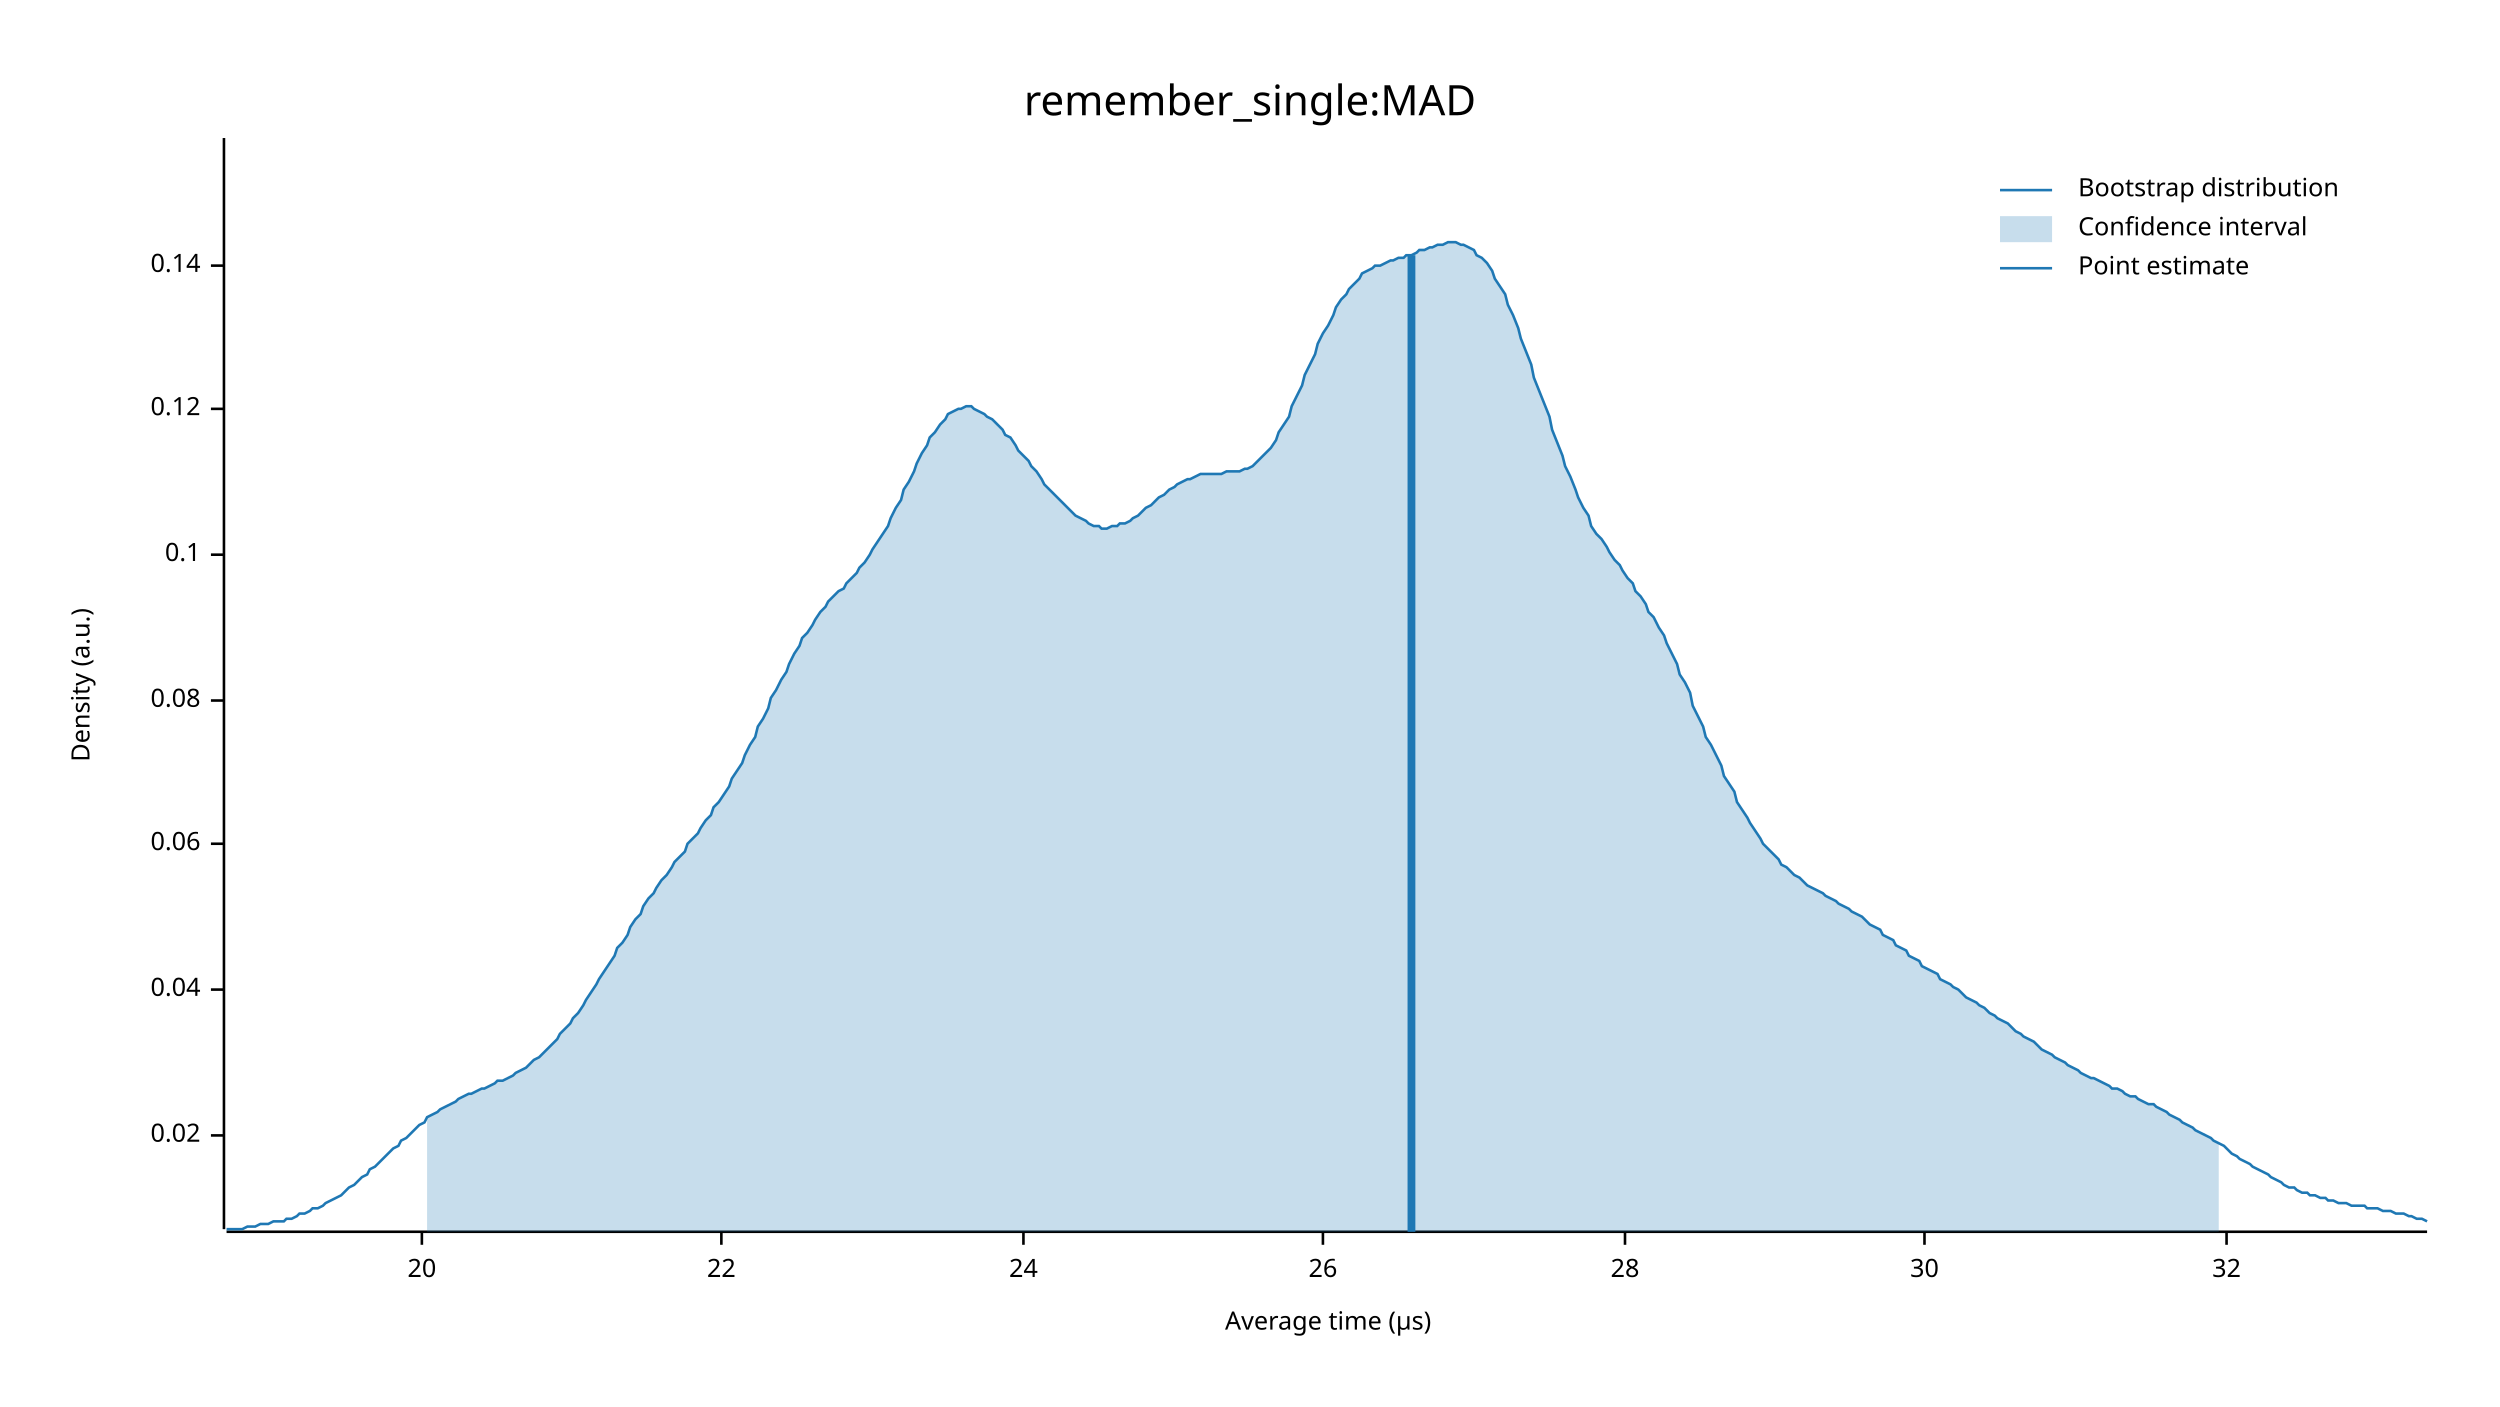
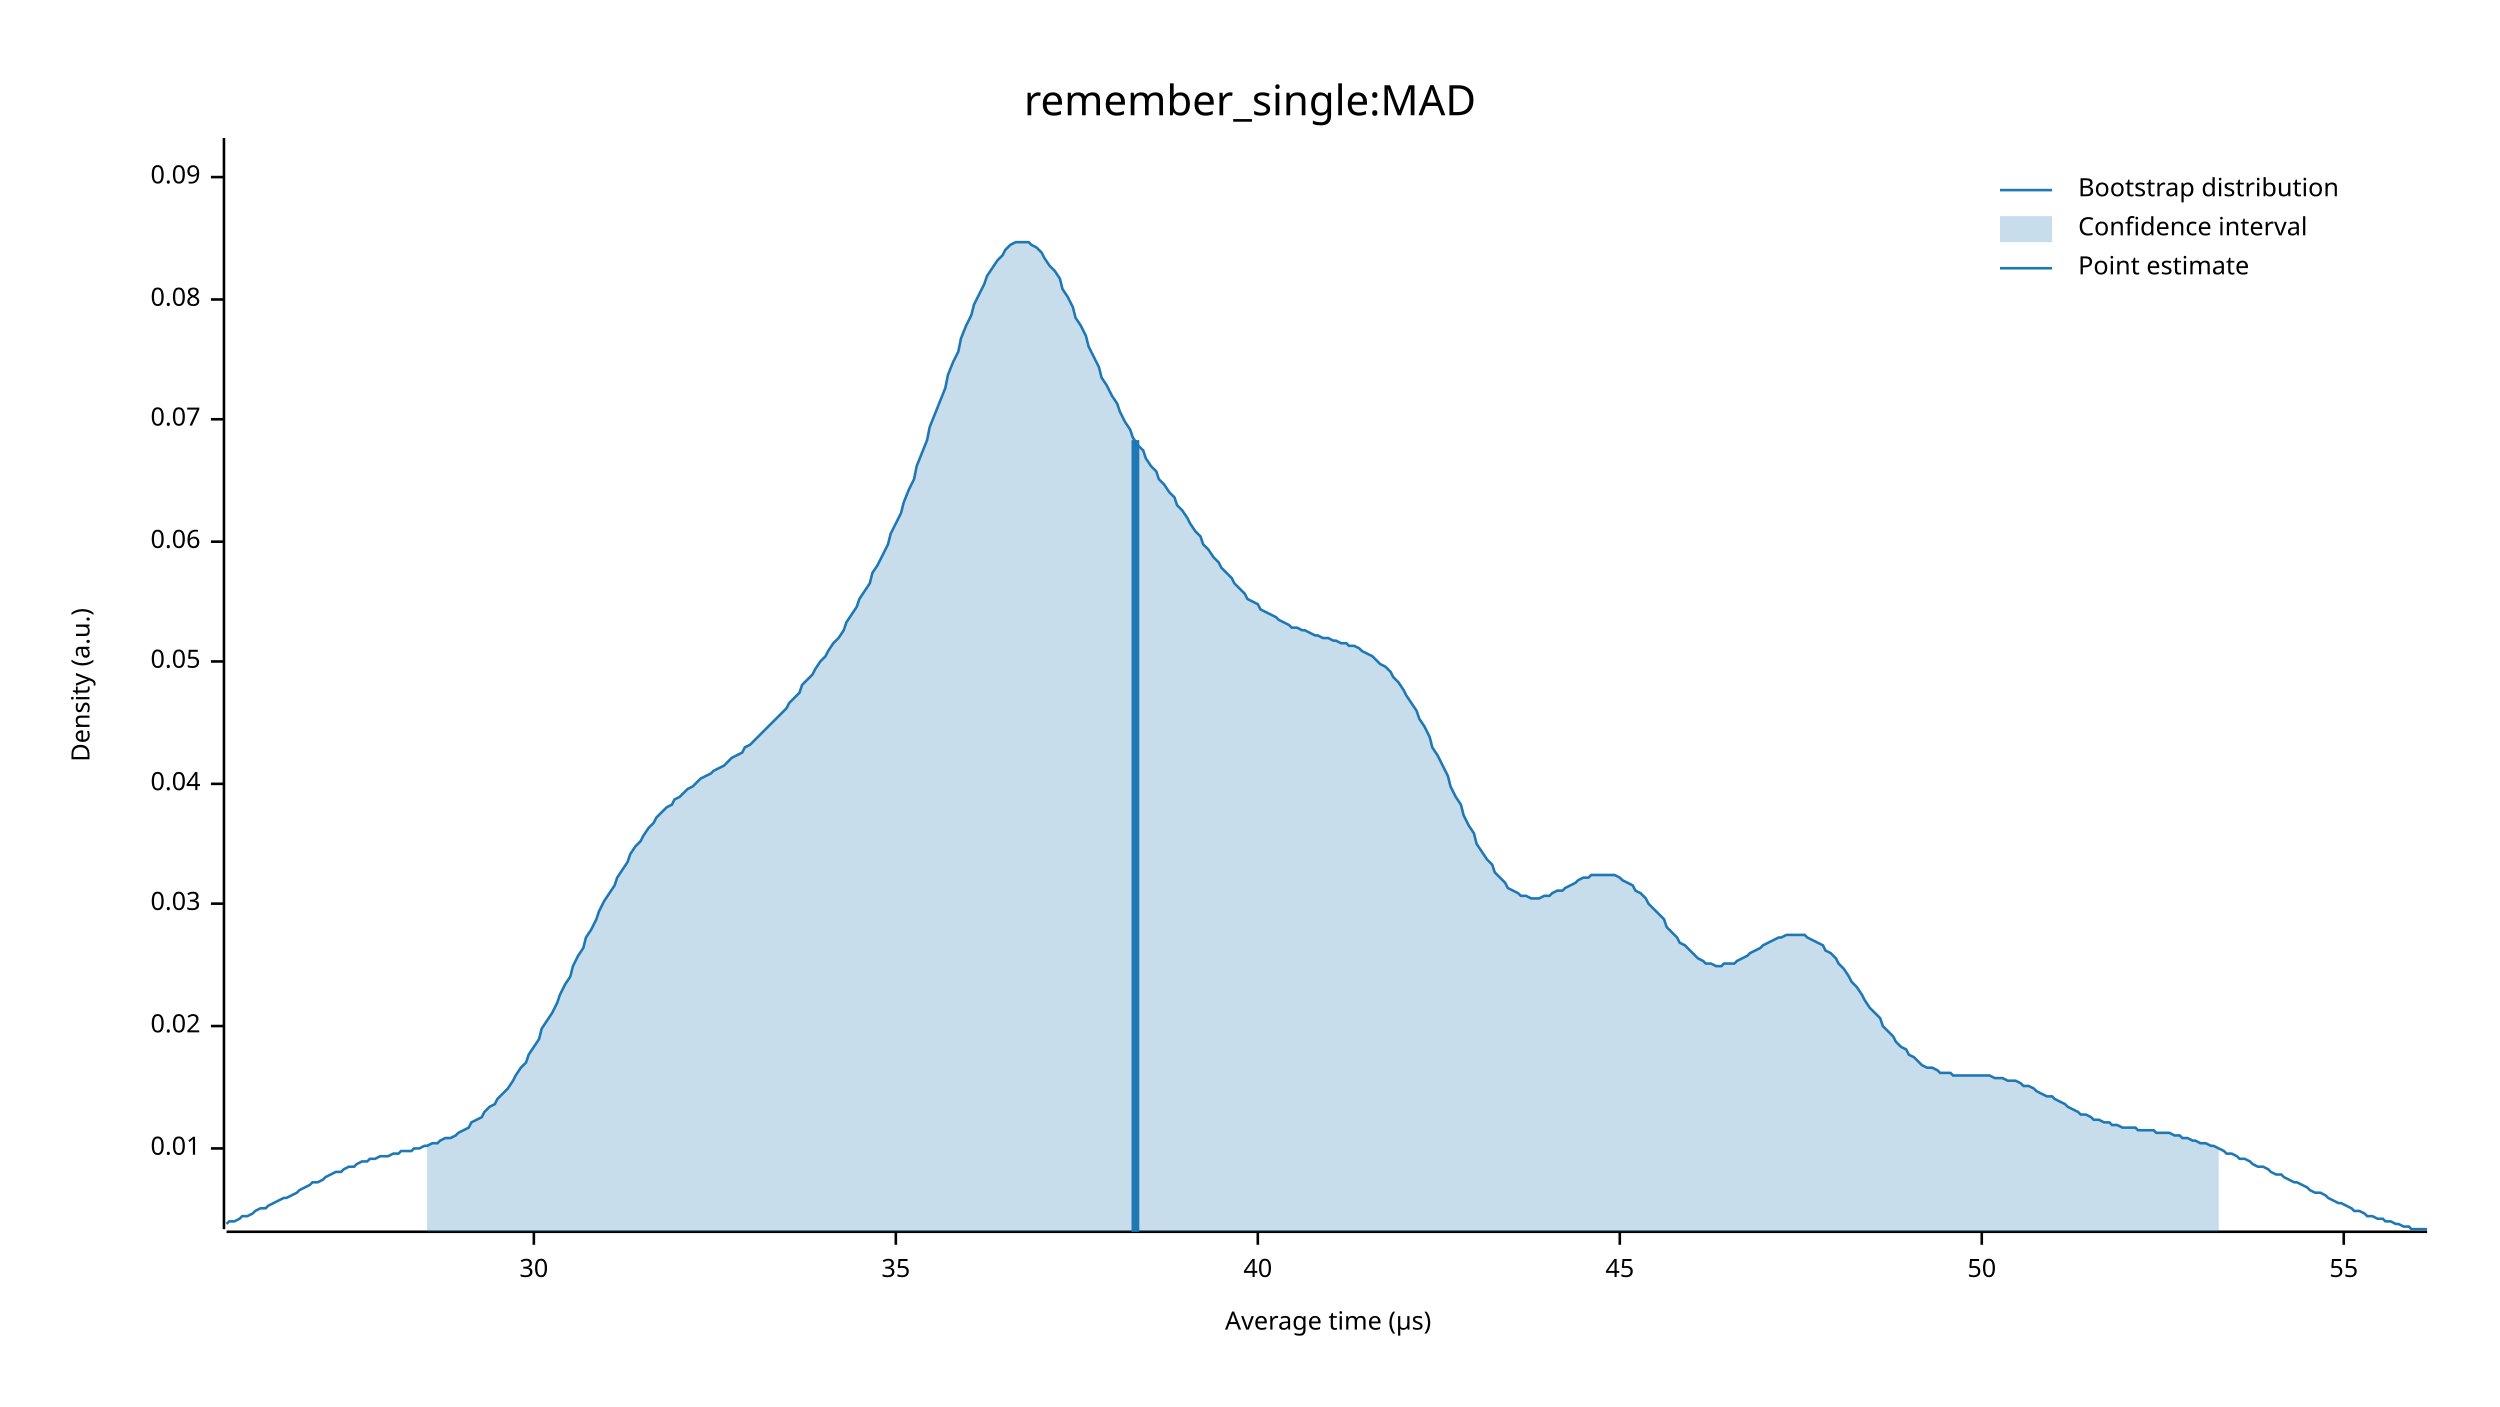
<svg xmlns="http://www.w3.org/2000/svg" width="960" height="540" viewBox="0 0 960 540">
  <text x="480" y="32" dy="0.76em" text-anchor="middle" font-family="sans-serif" font-size="16.129" opacity="1" fill="#000000">
remember_single:MAD
</text>
  <text x="27" y="263" dy="0.76em" text-anchor="middle" font-family="sans-serif" font-size="9.677" opacity="1" fill="#000000" transform="rotate(270, 27, 263)">
Density (a.u.)
</text>
  <text x="510" y="513" dy="-0.5ex" text-anchor="middle" font-family="sans-serif" font-size="9.677" opacity="1" fill="#000000">
Average time (µs)
</text>
  <polyline fill="none" opacity="1" stroke="#000000" stroke-width="1" points="86,53 86,472 " />
-   <text x="77" y="436" dy="0.5ex" text-anchor="end" font-family="sans-serif" font-size="9.677" opacity="1" fill="#000000">
+   <text x="77" y="441" dy="0.5ex" text-anchor="end" font-family="sans-serif" font-size="9.677" opacity="1" fill="#000000">
+ 0.01
+ </text>
+   <polyline fill="none" opacity="1" stroke="#000000" stroke-width="1" points="81,441 86,441 " />
+   <text x="77" y="394" dy="0.5ex" text-anchor="end" font-family="sans-serif" font-size="9.677" opacity="1" fill="#000000">
0.02
</text>
-   <polyline fill="none" opacity="1" stroke="#000000" stroke-width="1" points="81,436 86,436 " />
-   <text x="77" y="380" dy="0.5ex" text-anchor="end" font-family="sans-serif" font-size="9.677" opacity="1" fill="#000000">
+   <polyline fill="none" opacity="1" stroke="#000000" stroke-width="1" points="81,394 86,394 " />
+   <text x="77" y="347" dy="0.5ex" text-anchor="end" font-family="sans-serif" font-size="9.677" opacity="1" fill="#000000">
+ 0.03
+ </text>
+   <polyline fill="none" opacity="1" stroke="#000000" stroke-width="1" points="81,347 86,347 " />
+   <text x="77" y="301" dy="0.5ex" text-anchor="end" font-family="sans-serif" font-size="9.677" opacity="1" fill="#000000">
0.04
</text>
-   <polyline fill="none" opacity="1" stroke="#000000" stroke-width="1" points="81,380 86,380 " />
-   <text x="77" y="324" dy="0.5ex" text-anchor="end" font-family="sans-serif" font-size="9.677" opacity="1" fill="#000000">
+   <polyline fill="none" opacity="1" stroke="#000000" stroke-width="1" points="81,301 86,301 " />
+   <text x="77" y="254" dy="0.5ex" text-anchor="end" font-family="sans-serif" font-size="9.677" opacity="1" fill="#000000">
+ 0.05
+ </text>
+   <polyline fill="none" opacity="1" stroke="#000000" stroke-width="1" points="81,254 86,254 " />
+   <text x="77" y="208" dy="0.5ex" text-anchor="end" font-family="sans-serif" font-size="9.677" opacity="1" fill="#000000">
0.06
</text>
-   <polyline fill="none" opacity="1" stroke="#000000" stroke-width="1" points="81,324 86,324 " />
-   <text x="77" y="269" dy="0.5ex" text-anchor="end" font-family="sans-serif" font-size="9.677" opacity="1" fill="#000000">
+   <polyline fill="none" opacity="1" stroke="#000000" stroke-width="1" points="81,208 86,208 " />
+   <text x="77" y="161" dy="0.5ex" text-anchor="end" font-family="sans-serif" font-size="9.677" opacity="1" fill="#000000">
+ 0.07
+ </text>
+   <polyline fill="none" opacity="1" stroke="#000000" stroke-width="1" points="81,161 86,161 " />
+   <text x="77" y="115" dy="0.5ex" text-anchor="end" font-family="sans-serif" font-size="9.677" opacity="1" fill="#000000">
0.08
</text>
-   <polyline fill="none" opacity="1" stroke="#000000" stroke-width="1" points="81,269 86,269 " />
-   <text x="77" y="213" dy="0.5ex" text-anchor="end" font-family="sans-serif" font-size="9.677" opacity="1" fill="#000000">
- 0.1
+   <polyline fill="none" opacity="1" stroke="#000000" stroke-width="1" points="81,115 86,115 " />
+   <text x="77" y="68" dy="0.5ex" text-anchor="end" font-family="sans-serif" font-size="9.677" opacity="1" fill="#000000">
+ 0.09
</text>
-   <polyline fill="none" opacity="1" stroke="#000000" stroke-width="1" points="81,213 86,213 " />
-   <text x="77" y="157" dy="0.5ex" text-anchor="end" font-family="sans-serif" font-size="9.677" opacity="1" fill="#000000">
- 0.12
- </text>
-   <polyline fill="none" opacity="1" stroke="#000000" stroke-width="1" points="81,157 86,157 " />
-   <text x="77" y="102" dy="0.5ex" text-anchor="end" font-family="sans-serif" font-size="9.677" opacity="1" fill="#000000">
- 0.14
- </text>
-   <polyline fill="none" opacity="1" stroke="#000000" stroke-width="1" points="81,102 86,102 " />
+   <polyline fill="none" opacity="1" stroke="#000000" stroke-width="1" points="81,68 86,68 " />
  <polyline fill="none" opacity="1" stroke="#000000" stroke-width="1" points="87,473 932,473 " />
-   <text x="162" y="483" dy="0.76em" text-anchor="middle" font-family="sans-serif" font-size="9.677" opacity="1" fill="#000000">
- 20
- </text>
-   <polyline fill="none" opacity="1" stroke="#000000" stroke-width="1" points="162,473 162,478 " />
-   <text x="277" y="483" dy="0.76em" text-anchor="middle" font-family="sans-serif" font-size="9.677" opacity="1" fill="#000000">
- 22
- </text>
-   <polyline fill="none" opacity="1" stroke="#000000" stroke-width="1" points="277,473 277,478 " />
-   <text x="393" y="483" dy="0.76em" text-anchor="middle" font-family="sans-serif" font-size="9.677" opacity="1" fill="#000000">
- 24
- </text>
-   <polyline fill="none" opacity="1" stroke="#000000" stroke-width="1" points="393,473 393,478 " />
-   <text x="508" y="483" dy="0.76em" text-anchor="middle" font-family="sans-serif" font-size="9.677" opacity="1" fill="#000000">
- 26
- </text>
-   <polyline fill="none" opacity="1" stroke="#000000" stroke-width="1" points="508,473 508,478 " />
-   <text x="624" y="483" dy="0.76em" text-anchor="middle" font-family="sans-serif" font-size="9.677" opacity="1" fill="#000000">
- 28
- </text>
-   <polyline fill="none" opacity="1" stroke="#000000" stroke-width="1" points="624,473 624,478 " />
-   <text x="739" y="483" dy="0.76em" text-anchor="middle" font-family="sans-serif" font-size="9.677" opacity="1" fill="#000000">
+   <text x="205" y="483" dy="0.76em" text-anchor="middle" font-family="sans-serif" font-size="9.677" opacity="1" fill="#000000">
30
</text>
-   <polyline fill="none" opacity="1" stroke="#000000" stroke-width="1" points="739,473 739,478 " />
-   <text x="855" y="483" dy="0.76em" text-anchor="middle" font-family="sans-serif" font-size="9.677" opacity="1" fill="#000000">
- 32
+   <polyline fill="none" opacity="1" stroke="#000000" stroke-width="1" points="205,473 205,478 " />
+   <text x="344" y="483" dy="0.76em" text-anchor="middle" font-family="sans-serif" font-size="9.677" opacity="1" fill="#000000">
+ 35
</text>
-   <polyline fill="none" opacity="1" stroke="#000000" stroke-width="1" points="855,473 855,478 " />
-   <polyline fill="none" opacity="1" stroke="#1F78B4" stroke-width="1" points="87,472 88,472 90,472 92,472 93,472 95,471 97,471 98,471 100,470 102,470 103,470 105,469 107,469 109,469 110,468 112,468 114,467 115,466 117,466 119,465 120,464 122,464 124,463 125,462 127,461 129,460 131,459 132,458 134,456 136,455 137,454 139,452 141,451 142,449 144,448 146,446 147,445 149,443 151,441 153,440 154,438 156,437 158,435 159,434 161,432 163,431 164,429 166,428 168,427 169,426 171,425 173,424 175,423 176,422 178,421 180,420 181,420 183,419 185,418 186,418 188,417 190,416 191,415 193,415 195,414 197,413 198,412 200,411 202,410 203,409 205,407 207,406 208,405 210,403 212,401 214,399 215,397 217,395 219,393 220,391 222,389 224,386 225,384 227,381 229,378 230,376 232,373 234,370 236,367 237,364 239,362 241,359 242,356 244,353 246,351 247,348 249,345 251,343 252,341 254,338 256,336 258,333 259,331 261,329 263,327 264,324 266,322 268,320 269,318 271,315 273,313 274,310 276,308 278,305 280,302 281,299 283,296 285,293 286,290 288,286 290,283 291,279 293,276 295,272 296,268 298,265 300,261 302,258 303,255 305,251 307,248 308,245 310,243 312,240 313,238 315,235 317,233 318,231 320,229 322,227 324,226 325,224 327,222 329,220 330,218 332,216 334,213 335,211 337,208 339,205 341,202 342,199 344,195 346,192 347,188 349,185 351,181 352,178 354,174 356,171 357,168 359,166 361,163 363,161 364,159 366,158 368,157 369,157 371,156 373,156 374,157 376,158 378,159 379,160 381,161 383,163 385,165 386,167 388,168 390,171 391,173 393,175 395,177 396,179 398,181 400,184 401,186 403,188 405,190 407,192 408,193 410,195 412,197 413,198 415,199 417,200 418,201 420,202 422,202 423,203 425,203 427,202 429,202 430,201 432,201 434,200 435,199 437,198 439,196 440,195 442,194 444,192 445,191 447,190 449,188 451,187 452,186 454,185 456,184 457,184 459,183 461,182 462,182 464,182 466,182 468,182 469,182 471,181 473,181 474,181 476,181 478,180 479,180 481,179 483,177 484,176 486,174 488,172 490,169 491,166 493,163 495,160 496,156 498,152 500,148 501,144 503,140 505,136 506,132 508,128 510,125 512,121 513,118 515,115 517,113 518,111 520,109 522,107 523,105 525,104 527,103 528,102 530,102 532,101 534,100 535,100 537,99 539,99 540,98 542,98 544,97 545,96 547,96 549,95 550,95 552,94 554,94 556,93 557,93 559,93 561,94 562,94 564,95 566,96 567,98 569,99 571,101 573,104 574,107 576,110 578,113 579,117 581,121 583,126 584,130 586,135 588,140 589,145 591,150 593,155 595,160 596,165 598,170 600,175 601,179 603,183 605,188 606,191 608,195 610,198 611,202 613,205 615,207 617,210 618,212 620,215 622,217 623,219 625,222 627,224 628,227 630,229 632,232 633,235 635,237 637,241 639,244 640,247 642,251 644,255 645,259 647,262 649,266 650,271 652,275 654,279 655,283 657,286 659,290 661,294 662,298 664,301 666,304 667,308 669,311 671,314 672,316 674,319 676,322 677,324 679,326 681,328 683,330 684,332 686,333 688,335 689,336 691,337 693,339 694,340 696,341 698,342 700,343 701,344 703,345 705,346 706,347 708,348 710,349 711,350 713,351 715,352 716,353 718,355 720,356 722,357 723,359 725,360 727,361 728,363 730,364 732,365 733,367 735,368 737,369 738,371 740,372 742,373 744,374 745,376 747,377 749,378 750,379 752,380 754,382 755,383 757,384 759,385 760,386 762,387 764,389 766,390 767,391 769,392 771,393 772,394 774,396 776,397 777,398 779,399 781,400 782,401 784,403 786,404 788,405 789,406 791,407 793,408 794,409 796,410 798,411 799,412 801,413 803,414 804,414 806,415 808,416 810,417 811,418 813,418 815,419 816,420 818,421 820,421 821,422 823,423 825,424 827,424 828,425 830,426 832,427 833,428 835,429 837,430 838,431 840,432 842,433 843,434 845,435 847,436 849,437 850,438 852,439 854,440 855,441 857,443 859,444 860,445 862,446 864,447 865,448 867,449 869,450 871,451 872,452 874,453 876,454 877,455 879,456 881,456 882,457 884,458 886,458 887,459 889,459 891,460 893,460 894,461 896,461 898,462 899,462 901,462 903,463 904,463 906,463 908,463 909,464 911,464 913,464 915,465 916,465 918,465 920,466 921,466 923,466 925,467 926,467 928,468 930,468 932,469 " />
-   <polygon opacity="0.25" fill="#1F78B4" points="164,429 166,428 168,427 169,426 171,425 173,424 175,423 176,422 178,421 180,420 181,420 183,419 185,418 186,418 188,417 190,416 191,415 193,415 195,414 197,413 198,412 200,411 202,410 203,409 205,407 207,406 208,405 210,403 212,401 214,399 215,397 217,395 219,393 220,391 222,389 224,386 225,384 227,381 229,378 230,376 232,373 234,370 236,367 237,364 239,362 241,359 242,356 244,353 246,351 247,348 249,345 251,343 252,341 254,338 256,336 258,333 259,331 261,329 263,327 264,324 266,322 268,320 269,318 271,315 273,313 274,310 276,308 278,305 280,302 281,299 283,296 285,293 286,290 288,286 290,283 291,279 293,276 295,272 296,268 298,265 300,261 302,258 303,255 305,251 307,248 308,245 310,243 312,240 313,238 315,235 317,233 318,231 320,229 322,227 324,226 325,224 327,222 329,220 330,218 332,216 334,213 335,211 337,208 339,205 341,202 342,199 344,195 346,192 347,188 349,185 351,181 352,178 354,174 356,171 357,168 359,166 361,163 363,161 364,159 366,158 368,157 369,157 371,156 373,156 374,157 376,158 378,159 379,160 381,161 383,163 385,165 386,167 388,168 390,171 391,173 393,175 395,177 396,179 398,181 400,184 401,186 403,188 405,190 407,192 408,193 410,195 412,197 413,198 415,199 417,200 418,201 420,202 422,202 423,203 425,203 427,202 429,202 430,201 432,201 434,200 435,199 437,198 439,196 440,195 442,194 444,192 445,191 447,190 449,188 451,187 452,186 454,185 456,184 457,184 459,183 461,182 462,182 464,182 466,182 468,182 469,182 471,181 473,181 474,181 476,181 478,180 479,180 481,179 483,177 484,176 486,174 488,172 490,169 491,166 493,163 495,160 496,156 498,152 500,148 501,144 503,140 505,136 506,132 508,128 510,125 512,121 513,118 515,115 517,113 518,111 520,109 522,107 523,105 525,104 527,103 528,102 530,102 532,101 534,100 535,100 537,99 539,99 540,98 542,98 544,97 545,96 547,96 549,95 550,95 552,94 554,94 556,93 557,93 559,93 561,94 562,94 564,95 566,96 567,98 569,99 571,101 573,104 574,107 576,110 578,113 579,117 581,121 583,126 584,130 586,135 588,140 589,145 591,150 593,155 595,160 596,165 598,170 600,175 601,179 603,183 605,188 606,191 608,195 610,198 611,202 613,205 615,207 617,210 618,212 620,215 622,217 623,219 625,222 627,224 628,227 630,229 632,232 633,235 635,237 637,241 639,244 640,247 642,251 644,255 645,259 647,262 649,266 650,271 652,275 654,279 655,283 657,286 659,290 661,294 662,298 664,301 666,304 667,308 669,311 671,314 672,316 674,319 676,322 677,324 679,326 681,328 683,330 684,332 686,333 688,335 689,336 691,337 693,339 694,340 696,341 698,342 700,343 701,344 703,345 705,346 706,347 708,348 710,349 711,350 713,351 715,352 716,353 718,355 720,356 722,357 723,359 725,360 727,361 728,363 730,364 732,365 733,367 735,368 737,369 738,371 740,372 742,373 744,374 745,376 747,377 749,378 750,379 752,380 754,382 755,383 757,384 759,385 760,386 762,387 764,389 766,390 767,391 769,392 771,393 772,394 774,396 776,397 777,398 779,399 781,400 782,401 784,403 786,404 788,405 789,406 791,407 793,408 794,409 796,410 798,411 799,412 801,413 803,414 804,414 806,415 808,416 810,417 811,418 813,418 815,419 816,420 818,421 820,421 821,422 823,423 825,424 827,424 828,425 830,426 832,427 833,428 835,429 837,430 838,431 840,432 842,433 843,434 845,435 847,436 849,437 850,438 852,439 852,473 164,473 " />
-   <polyline fill="none" opacity="1" stroke="#1F78B4" stroke-width="3" points="542,473 542,98 " />
+   <polyline fill="none" opacity="1" stroke="#000000" stroke-width="1" points="344,473 344,478 " />
+   <text x="483" y="483" dy="0.76em" text-anchor="middle" font-family="sans-serif" font-size="9.677" opacity="1" fill="#000000">
+ 40
+ </text>
+   <polyline fill="none" opacity="1" stroke="#000000" stroke-width="1" points="483,473 483,478 " />
+   <text x="622" y="483" dy="0.76em" text-anchor="middle" font-family="sans-serif" font-size="9.677" opacity="1" fill="#000000">
+ 45
+ </text>
+   <polyline fill="none" opacity="1" stroke="#000000" stroke-width="1" points="622,473 622,478 " />
+   <text x="761" y="483" dy="0.76em" text-anchor="middle" font-family="sans-serif" font-size="9.677" opacity="1" fill="#000000">
+ 50
+ </text>
+   <polyline fill="none" opacity="1" stroke="#000000" stroke-width="1" points="761,473 761,478 " />
+   <text x="900" y="483" dy="0.76em" text-anchor="middle" font-family="sans-serif" font-size="9.677" opacity="1" fill="#000000">
+ 55
+ </text>
+   <polyline fill="none" opacity="1" stroke="#000000" stroke-width="1" points="900,473 900,478 " />
+   <polyline fill="none" opacity="1" stroke="#1F78B4" stroke-width="1" points="87,470 88,469 90,469 92,468 93,467 95,467 97,466 98,465 100,464 102,464 103,463 105,462 107,461 109,460 110,460 112,459 114,458 115,457 117,456 119,455 120,454 122,454 124,453 125,452 127,451 129,450 131,450 132,449 134,448 136,448 137,447 139,446 141,446 142,445 144,445 146,444 147,444 149,444 151,443 153,443 154,442 156,442 158,442 159,441 161,441 163,440 164,440 166,439 168,439 169,438 171,437 173,437 175,436 176,435 178,434 180,433 181,431 183,430 185,429 186,427 188,425 190,424 191,422 193,420 195,418 197,415 198,413 200,410 202,408 203,405 205,402 207,399 208,395 210,392 212,389 214,385 215,382 217,378 219,375 220,371 222,367 224,364 225,360 227,357 229,353 230,350 232,346 234,343 236,340 237,337 239,334 241,331 242,328 244,325 246,323 247,321 249,318 251,316 252,314 254,312 256,310 258,309 259,307 261,306 263,304 264,303 266,302 268,300 269,299 271,298 273,297 274,296 276,295 278,294 280,292 281,291 283,290 285,289 286,287 288,286 290,284 291,283 293,281 295,279 296,278 298,276 300,274 302,272 303,270 305,268 307,266 308,263 310,261 312,259 313,257 315,254 317,252 318,250 320,247 322,245 324,242 325,239 327,236 329,233 330,230 332,227 334,224 335,220 337,217 339,213 341,209 342,205 344,201 346,197 347,193 349,188 351,184 352,179 354,174 356,169 357,164 359,159 361,154 363,149 364,144 366,139 368,135 369,130 371,125 373,121 374,117 376,113 378,109 379,106 381,103 383,100 385,98 386,96 388,94 390,93 391,93 393,93 395,93 396,94 398,95 400,97 401,99 403,102 405,104 407,107 408,111 410,114 412,118 413,122 415,125 417,129 418,133 420,137 422,141 423,145 425,148 427,152 429,155 430,158 432,162 434,165 435,168 437,171 439,173 440,176 442,179 444,181 445,184 447,186 449,189 451,191 452,194 454,196 456,199 457,201 459,204 461,206 462,209 464,211 466,214 468,216 469,218 471,220 473,222 474,224 476,226 478,228 479,230 481,231 483,232 484,234 486,235 488,236 490,237 491,238 493,239 495,240 496,241 498,241 500,242 501,242 503,243 505,244 506,244 508,245 510,245 512,246 513,246 515,247 517,247 518,248 520,248 522,249 523,250 525,251 527,252 528,253 530,255 532,256 534,258 535,260 537,262 539,265 540,267 542,270 544,273 545,276 547,279 549,283 550,287 552,290 554,294 556,298 557,302 559,306 561,309 562,313 564,317 566,320 567,324 569,327 571,330 573,332 574,335 576,337 578,339 579,341 581,342 583,343 584,344 586,344 588,345 589,345 591,345 593,344 595,344 596,343 598,342 600,342 601,341 603,340 605,339 606,338 608,337 610,337 611,336 613,336 615,336 617,336 618,336 620,336 622,337 623,338 625,339 627,340 628,342 630,343 632,345 633,347 635,349 637,351 639,353 640,356 642,358 644,360 645,362 647,363 649,365 650,366 652,368 654,369 655,370 657,370 659,371 661,371 662,370 664,370 666,370 667,369 669,368 671,367 672,366 674,365 676,364 677,363 679,362 681,361 683,360 684,360 686,359 688,359 689,359 691,359 693,359 694,360 696,361 698,362 700,363 701,365 703,366 705,368 706,370 708,372 710,375 711,377 713,379 715,382 716,384 718,387 720,389 722,391 723,394 725,396 727,398 728,400 730,402 732,403 733,405 735,406 737,408 738,409 740,410 742,410 744,411 745,412 747,412 749,412 750,413 752,413 754,413 755,413 757,413 759,413 760,413 762,413 764,413 766,414 767,414 769,414 771,415 772,415 774,415 776,416 777,417 779,417 781,418 782,419 784,420 786,421 788,421 789,422 791,423 793,424 794,425 796,426 798,427 799,428 801,428 803,429 804,430 806,430 808,431 810,431 811,432 813,432 815,433 816,433 818,433 820,433 821,434 823,434 825,434 827,434 828,435 830,435 832,435 833,435 835,436 837,436 838,437 840,437 842,438 843,438 845,439 847,439 849,440 850,440 852,441 854,442 855,443 857,443 859,444 860,445 862,445 864,446 865,447 867,448 869,448 871,449 872,450 874,451 876,451 877,452 879,453 881,454 882,454 884,455 886,456 887,457 889,458 891,458 893,459 894,460 896,461 898,462 899,462 901,463 903,464 904,465 906,465 908,466 909,467 911,467 913,468 915,468 916,469 918,469 920,470 921,470 923,471 925,471 926,472 928,472 930,472 932,472 " />
+   <polygon opacity="0.25" fill="#1F78B4" points="164,440 166,439 168,439 169,438 171,437 173,437 175,436 176,435 178,434 180,433 181,431 183,430 185,429 186,427 188,425 190,424 191,422 193,420 195,418 197,415 198,413 200,410 202,408 203,405 205,402 207,399 208,395 210,392 212,389 214,385 215,382 217,378 219,375 220,371 222,367 224,364 225,360 227,357 229,353 230,350 232,346 234,343 236,340 237,337 239,334 241,331 242,328 244,325 246,323 247,321 249,318 251,316 252,314 254,312 256,310 258,309 259,307 261,306 263,304 264,303 266,302 268,300 269,299 271,298 273,297 274,296 276,295 278,294 280,292 281,291 283,290 285,289 286,287 288,286 290,284 291,283 293,281 295,279 296,278 298,276 300,274 302,272 303,270 305,268 307,266 308,263 310,261 312,259 313,257 315,254 317,252 318,250 320,247 322,245 324,242 325,239 327,236 329,233 330,230 332,227 334,224 335,220 337,217 339,213 341,209 342,205 344,201 346,197 347,193 349,188 351,184 352,179 354,174 356,169 357,164 359,159 361,154 363,149 364,144 366,139 368,135 369,130 371,125 373,121 374,117 376,113 378,109 379,106 381,103 383,100 385,98 386,96 388,94 390,93 391,93 393,93 395,93 396,94 398,95 400,97 401,99 403,102 405,104 407,107 408,111 410,114 412,118 413,122 415,125 417,129 418,133 420,137 422,141 423,145 425,148 427,152 429,155 430,158 432,162 434,165 435,168 437,171 439,173 440,176 442,179 444,181 445,184 447,186 449,189 451,191 452,194 454,196 456,199 457,201 459,204 461,206 462,209 464,211 466,214 468,216 469,218 471,220 473,222 474,224 476,226 478,228 479,230 481,231 483,232 484,234 486,235 488,236 490,237 491,238 493,239 495,240 496,241 498,241 500,242 501,242 503,243 505,244 506,244 508,245 510,245 512,246 513,246 515,247 517,247 518,248 520,248 522,249 523,250 525,251 527,252 528,253 530,255 532,256 534,258 535,260 537,262 539,265 540,267 542,270 544,273 545,276 547,279 549,283 550,287 552,290 554,294 556,298 557,302 559,306 561,309 562,313 564,317 566,320 567,324 569,327 571,330 573,332 574,335 576,337 578,339 579,341 581,342 583,343 584,344 586,344 588,345 589,345 591,345 593,344 595,344 596,343 598,342 600,342 601,341 603,340 605,339 606,338 608,337 610,337 611,336 613,336 615,336 617,336 618,336 620,336 622,337 623,338 625,339 627,340 628,342 630,343 632,345 633,347 635,349 637,351 639,353 640,356 642,358 644,360 645,362 647,363 649,365 650,366 652,368 654,369 655,370 657,370 659,371 661,371 662,370 664,370 666,370 667,369 669,368 671,367 672,366 674,365 676,364 677,363 679,362 681,361 683,360 684,360 686,359 688,359 689,359 691,359 693,359 694,360 696,361 698,362 700,363 701,365 703,366 705,368 706,370 708,372 710,375 711,377 713,379 715,382 716,384 718,387 720,389 722,391 723,394 725,396 727,398 728,400 730,402 732,403 733,405 735,406 737,408 738,409 740,410 742,410 744,411 745,412 747,412 749,412 750,413 752,413 754,413 755,413 757,413 759,413 760,413 762,413 764,413 766,414 767,414 769,414 771,415 772,415 774,415 776,416 777,417 779,417 781,418 782,419 784,420 786,421 788,421 789,422 791,423 793,424 794,425 796,426 798,427 799,428 801,428 803,429 804,430 806,430 808,431 810,431 811,432 813,432 815,433 816,433 818,433 820,433 821,434 823,434 825,434 827,434 828,435 830,435 832,435 833,435 835,436 837,436 838,437 840,437 842,438 843,438 845,439 847,439 849,440 850,440 852,441 852,473 164,473 " />
+   <polyline fill="none" opacity="1" stroke="#1F78B4" stroke-width="3" points="436,473 436,169 " />
  <text x="798" y="68" dy="0.76em" text-anchor="start" font-family="sans-serif" font-size="9.677" opacity="1" fill="#000000">
Bootstrap distribution
</text>
  <text x="798" y="83" dy="0.76em" text-anchor="start" font-family="sans-serif" font-size="9.677" opacity="1" fill="#000000">
Confidence interval
</text>
  <text x="798" y="98" dy="0.76em" text-anchor="start" font-family="sans-serif" font-size="9.677" opacity="1" fill="#000000">
Point estimate
</text>
  <polyline fill="none" opacity="1" stroke="#1F78B4" stroke-width="1" points="768,73 788,73 " />
  <rect x="768" y="83" width="20" height="10" opacity="0.25" fill="#1F78B4" stroke="none" />
  <polyline fill="none" opacity="1" stroke="#1F78B4" stroke-width="1" points="768,103 788,103 " />
</svg>
